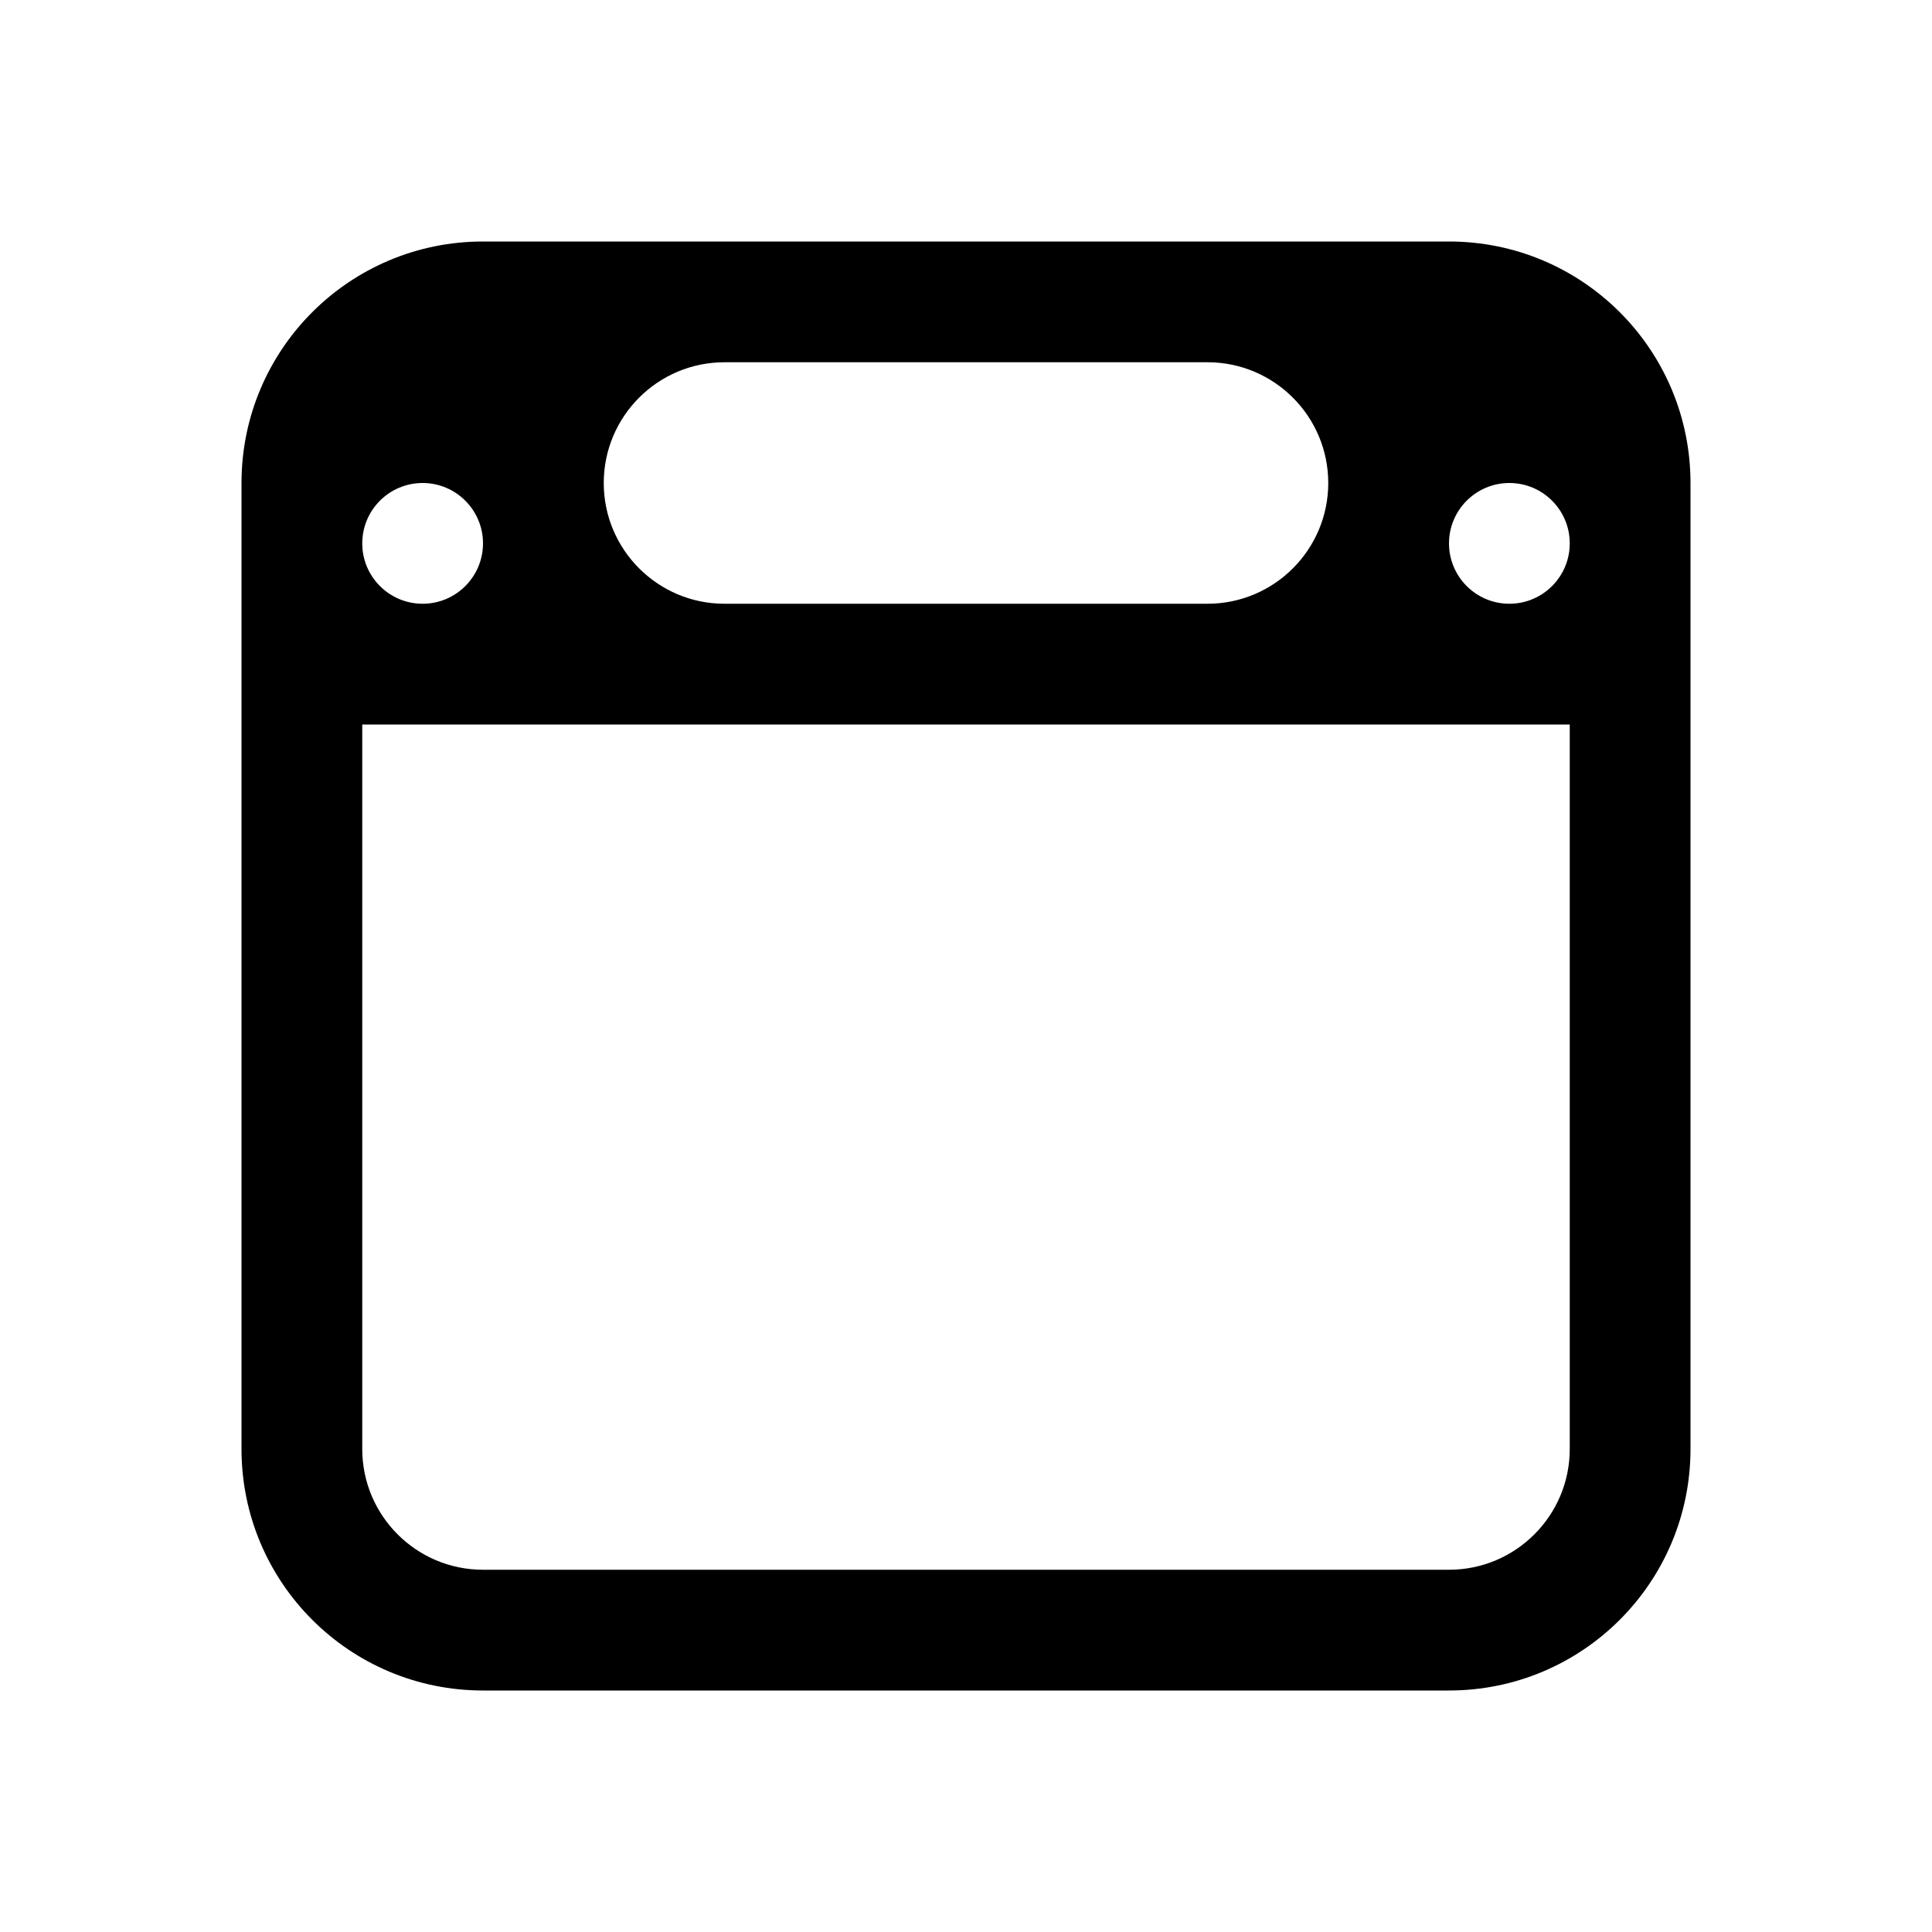
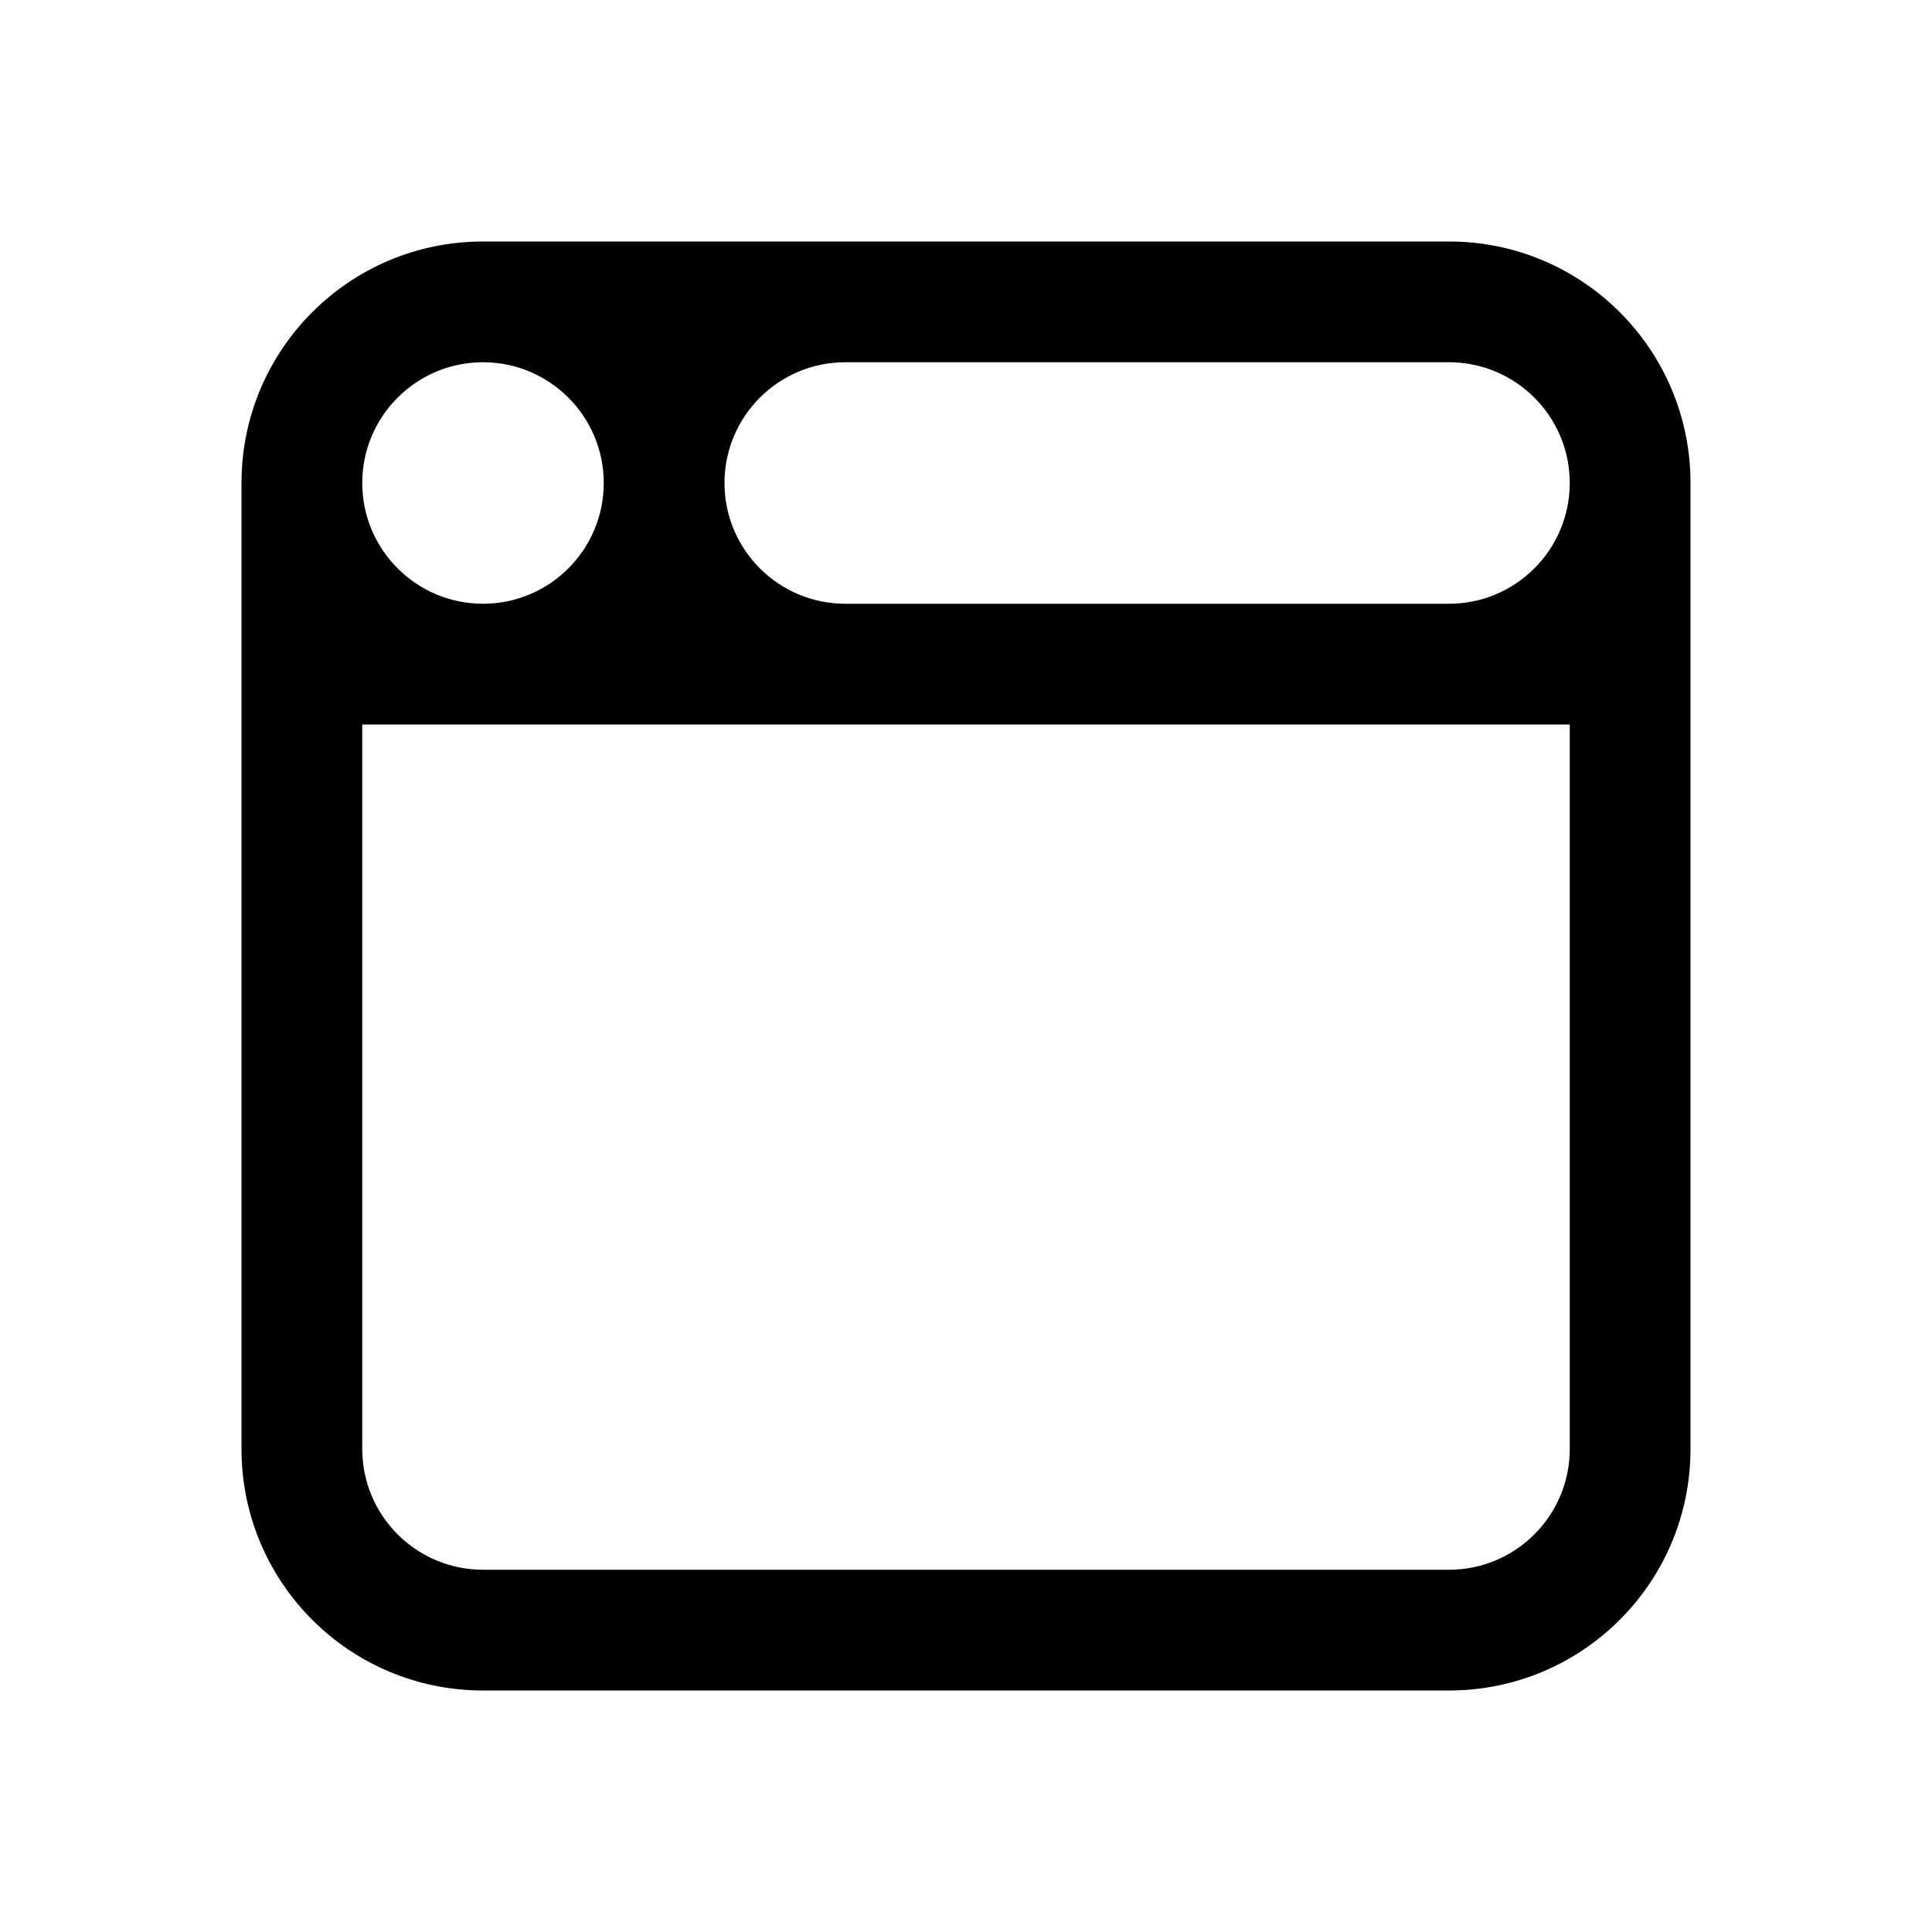
<svg xmlns="http://www.w3.org/2000/svg" width="16" height="16" viewBox="0 0 16 16" fill="none">
-   <path d="M12 2C13.105 2 14 2.895 14 4V12C14 13.105 13.105 14 12 14H4C2.895 14 2 13.105 2 12V4C2 2.895 2.895 2 4 2H12ZM3 12C3 12.552 3.448 13 4 13H12C12.552 13 13 12.552 13 12V6H3V12ZM3.5 4C3.224 4 3 4.224 3 4.5C3 4.776 3.224 5 3.5 5C3.776 5 4 4.776 4 4.5C4 4.224 3.776 4 3.5 4ZM6 3C5.448 3 5 3.448 5 4C5 4.552 5.448 5 6 5H10C10.552 5 11 4.552 11 4C11 3.448 10.552 3 10 3H6ZM12.5 4C12.224 4 12 4.224 12 4.5C12 4.776 12.224 5 12.5 5C12.776 5 13 4.776 13 4.5C13 4.224 12.776 4 12.5 4Z" fill="currentColor" />
+   <path d="M12 2C13.105 2 14 2.895 14 4V12C14 13.105 13.105 14 12 14H4C2.895 14 2 13.105 2 12V4C2 2.895 2.895 2 4 2H12ZM3 12C3 12.552 3.448 13 4 13H12C12.552 13 13 12.552 13 12V6H3V12ZM4 3C3.448 3 3 3.448 3 4C3 4.552 3.448 5 4 5C4.552 5 5 4.552 5 4C5 3.448 4.552 3 4 3ZM7 3C6.448 3 6 3.448 6 4C6 4.552 6.448 5 7 5H12C12.552 5 13 4.552 13 4C13 3.448 12.552 3 12 3H7Z" fill="currentColor" />
</svg>
